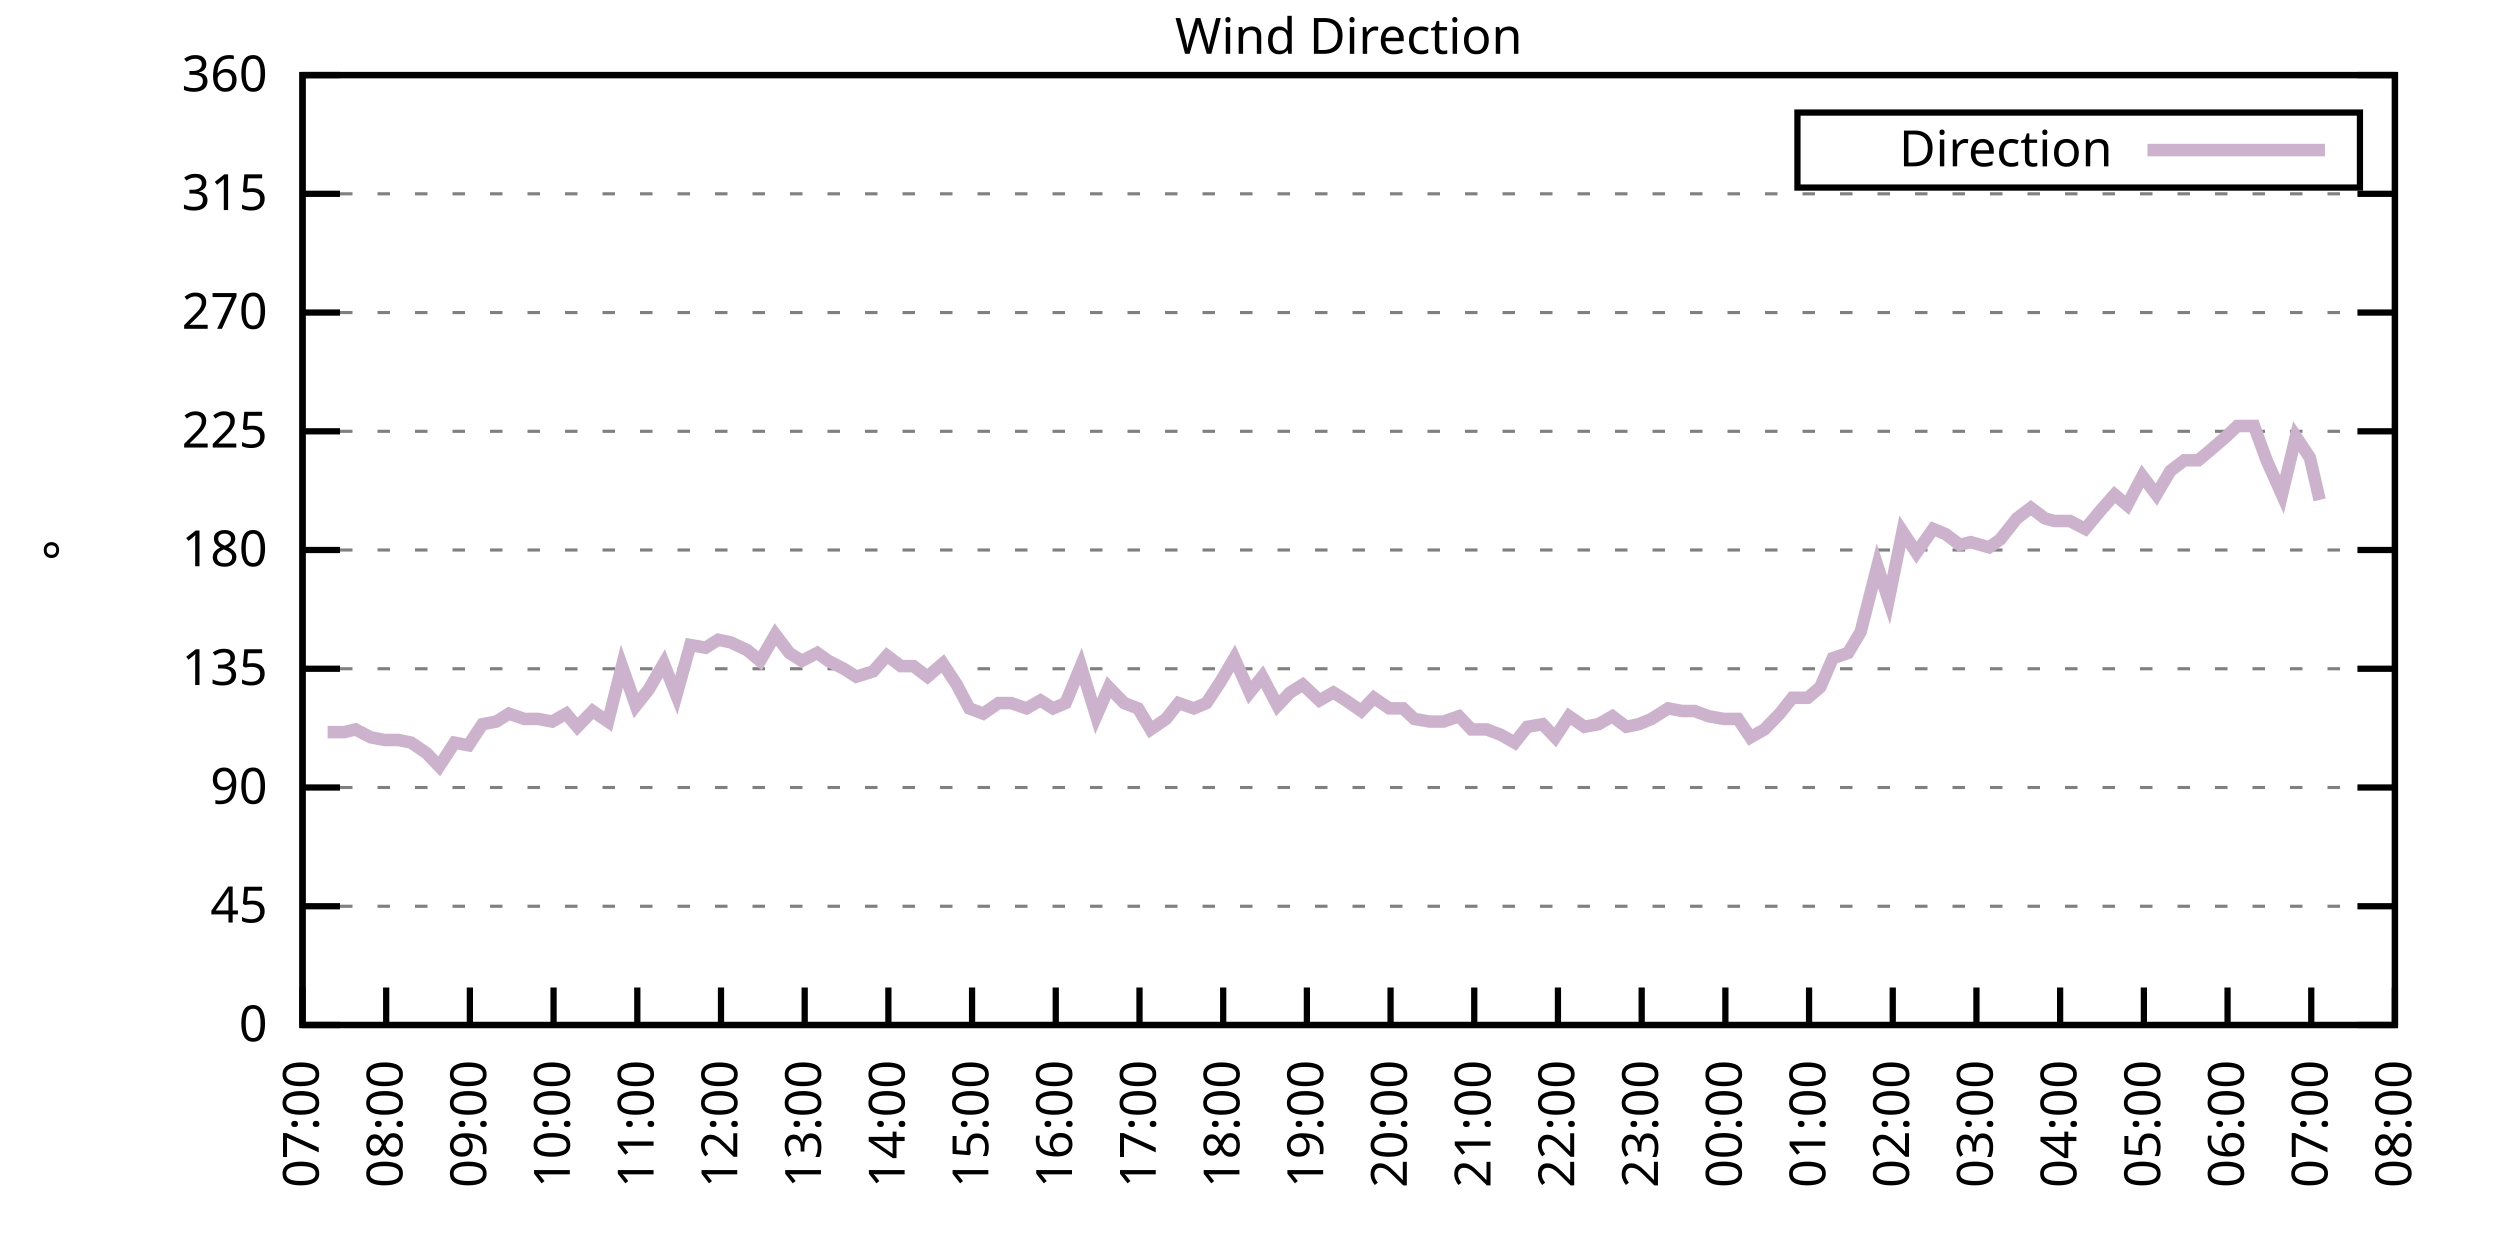
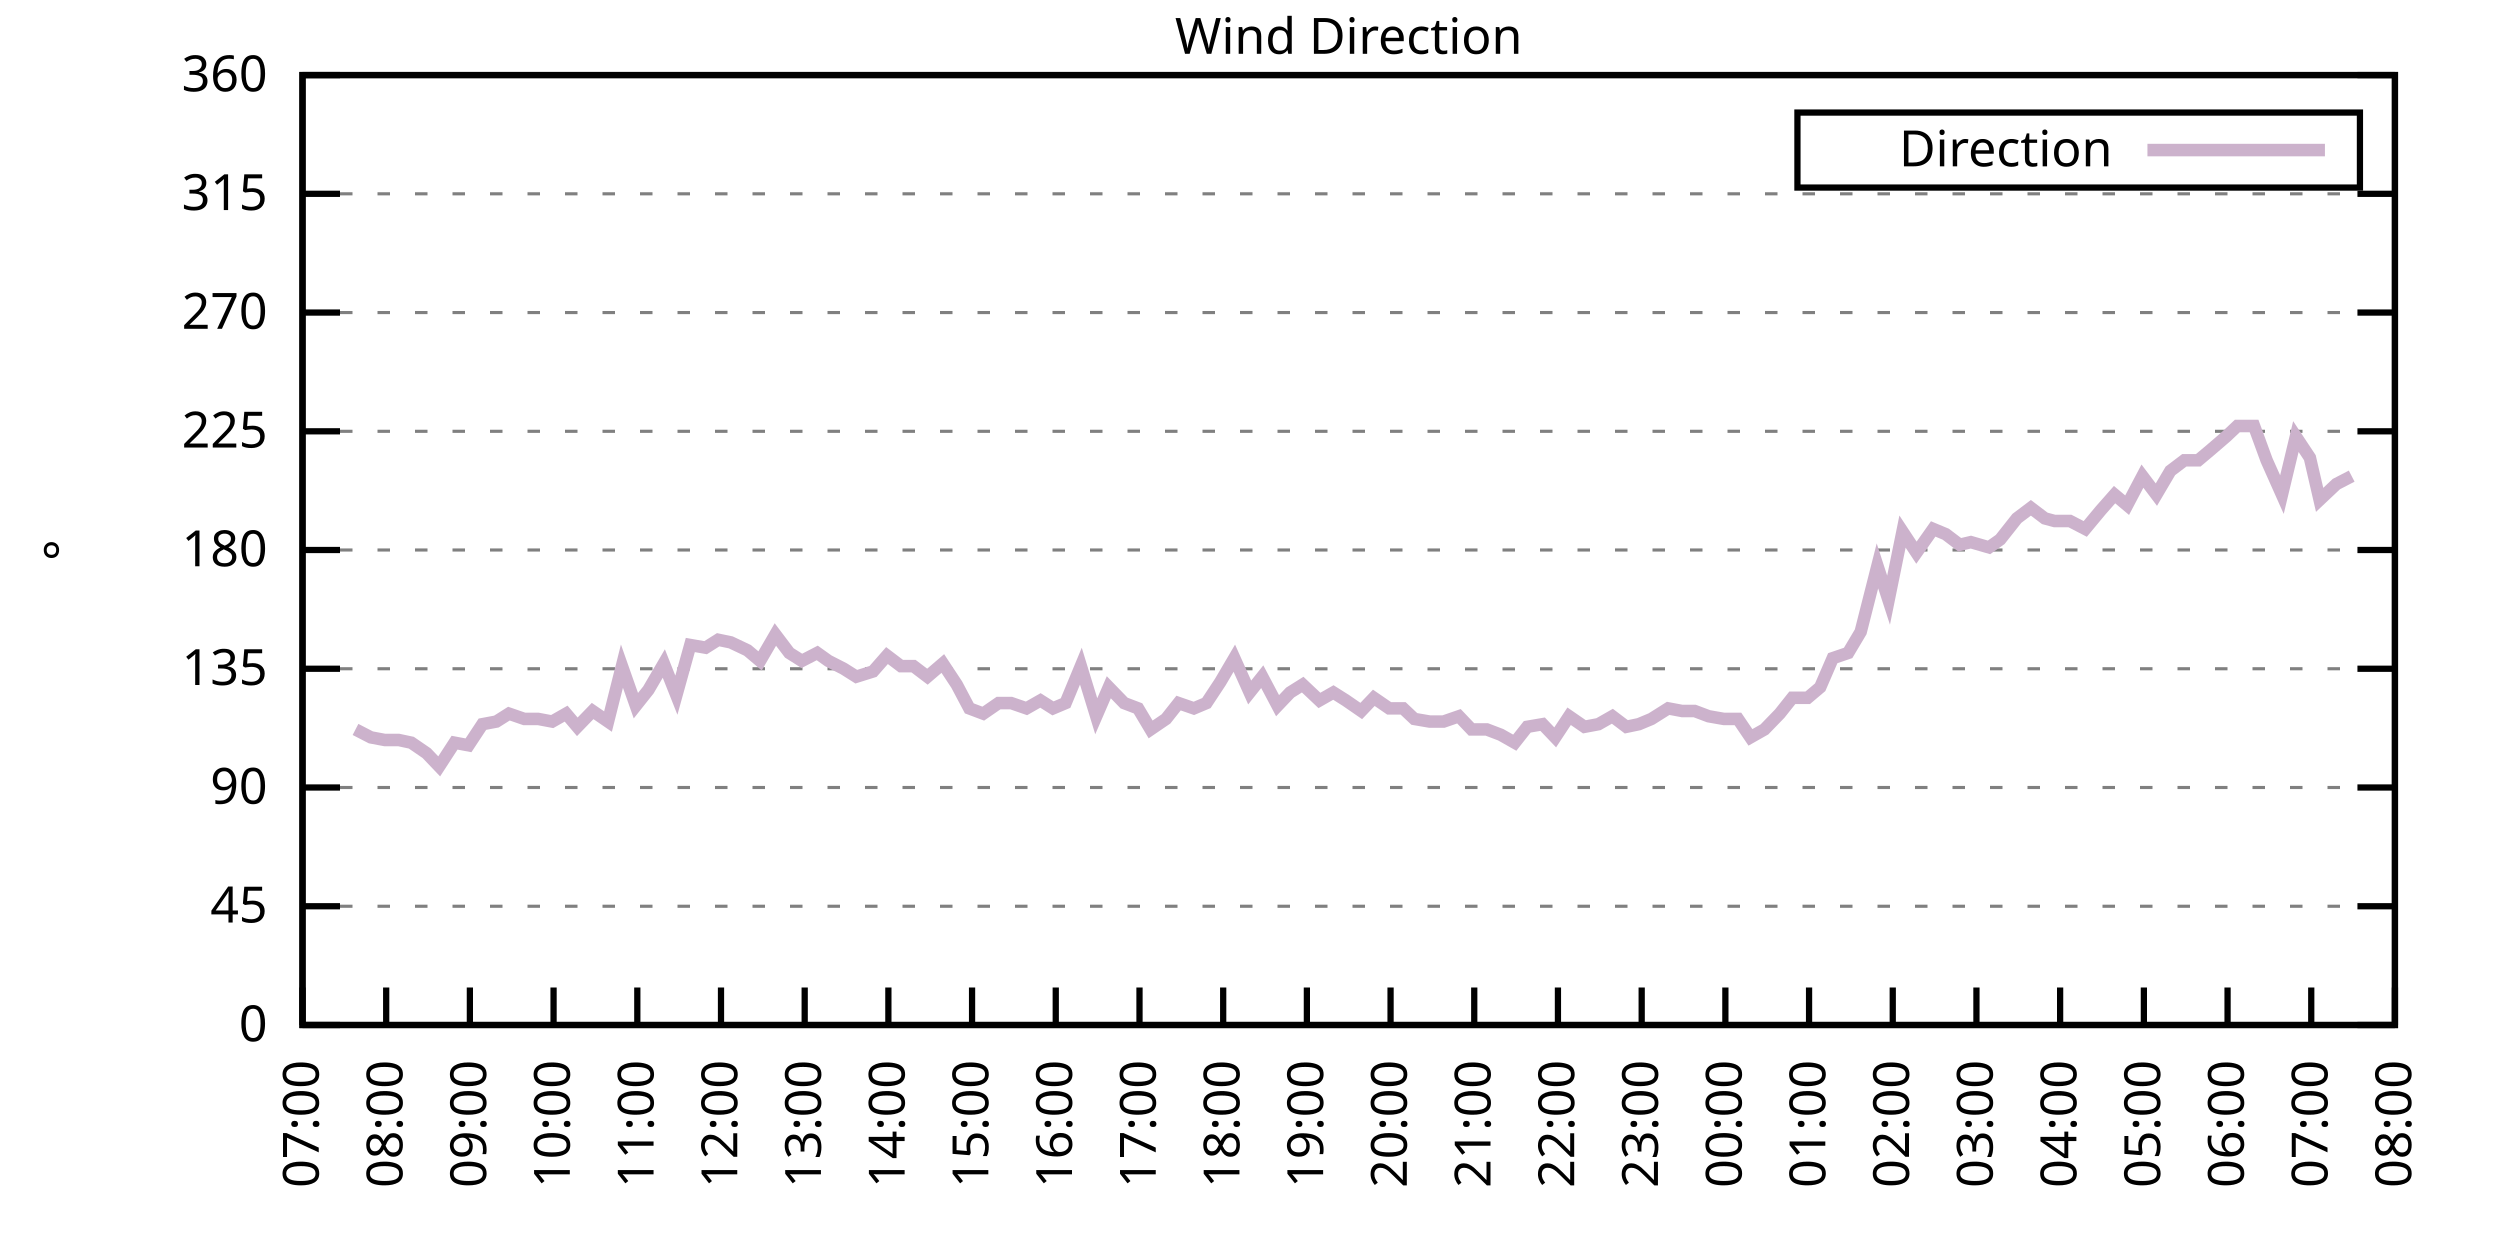
<svg xmlns="http://www.w3.org/2000/svg" xmlns:xlink="http://www.w3.org/1999/xlink" width="400" height="200" viewBox="0 0 400 200">
  <g id="gnuplot_canvas">
    <rect x="0" y="0" width="400" height="200" fill="none" />
    <defs>
      <circle id="gpDot" r="0.5" stroke-width="0.5" stroke="currentColor" />
      <path id="gpPt0" stroke-width="0.333" stroke="currentColor" d="M-1,0 h2 M0,-1 v2" />
      <path id="gpPt1" stroke-width="0.333" stroke="currentColor" d="M-1,-1 L1,1 M1,-1 L-1,1" />
      <path id="gpPt2" stroke-width="0.333" stroke="currentColor" d="M-1,0 L1,0 M0,-1 L0,1 M-1,-1 L1,1 M-1,1 L1,-1" />
      <rect id="gpPt3" stroke-width="0.333" stroke="currentColor" x="-1" y="-1" width="2" height="2" />
      <rect id="gpPt4" stroke-width="0.333" stroke="currentColor" fill="currentColor" x="-1" y="-1" width="2" height="2" />
      <circle id="gpPt5" stroke-width="0.333" stroke="currentColor" cx="0" cy="0" r="1" />
      <use xlink:href="#gpPt5" id="gpPt6" fill="currentColor" stroke="none" />
      <path id="gpPt7" stroke-width="0.333" stroke="currentColor" d="M0,-1.33 L-1.33,0.67 L1.33,0.67 z" />
      <use xlink:href="#gpPt7" id="gpPt8" fill="currentColor" stroke="none" />
      <use xlink:href="#gpPt7" id="gpPt9" stroke="currentColor" transform="rotate(180)" />
      <use xlink:href="#gpPt9" id="gpPt10" fill="currentColor" stroke="none" />
      <use xlink:href="#gpPt3" id="gpPt11" stroke="currentColor" transform="rotate(45)" />
      <use xlink:href="#gpPt11" id="gpPt12" fill="currentColor" stroke="none" />
      <path id="gpPt13" stroke-width="0.333" stroke="currentColor" d="M0,1.330 L1.265,0.411 L0.782,-1.067 L-0.782,-1.076 L-1.265,0.411 z" />
      <use xlink:href="#gpPt13" id="gpPt14" fill="currentColor" stroke="none" />
      <filter id="textbox" filterUnits="objectBoundingBox" x="0" y="0" height="1" width="1">
        <feFlood flood-color="white" flood-opacity="1" result="bgnd" />
        <feComposite in="SourceGraphic" in2="bgnd" operator="atop" />
      </filter>
      <filter id="greybox" filterUnits="objectBoundingBox" x="0" y="0" height="1" width="1">
        <feFlood flood-color="lightgrey" flood-opacity="1" result="grey" />
        <feComposite in="SourceGraphic" in2="grey" operator="atop" />
      </filter>
    </defs>
    <g fill="none" color="white" stroke="currentColor" stroke-width="1.00" stroke-linecap="butt" stroke-linejoin="miter">
</g>
    <g fill="none" color="black" stroke="currentColor" stroke-width="1.00" stroke-linecap="butt" stroke-linejoin="miter">
      <g stroke="none" shape-rendering="crispEdges">
        <polygon fill="rgb(255, 255, 255)" points="48.40,164.00 383.18,164.00 383.18,12.02 48.40,12.02 " />
      </g>
    </g>
    <g fill="none" color="black" stroke="currentColor" stroke-width="1.00" stroke-linecap="butt" stroke-linejoin="miter">
</g>
    <g fill="none" color="black" stroke="black" stroke-width="0.50" stroke-linecap="butt" stroke-linejoin="miter">
</g>
    <g fill="none" color="gray" stroke="currentColor" stroke-width="0.50" stroke-linecap="butt" stroke-linejoin="miter">
      <path stroke="gray" stroke-dasharray="2,4" class="gridline" d="M48.40,164.00 L383.19,164.00  " />
    </g>
    <g fill="none" color="gray" stroke="gray" stroke-width="1.00" stroke-linecap="butt" stroke-linejoin="miter">
</g>
    <g fill="none" color="black" stroke="currentColor" stroke-width="1.00" stroke-linecap="butt" stroke-linejoin="miter">
      <path stroke="black" d="M48.40,164.00 L54.40,164.00 M383.19,164.00 L377.19,164.00  " />
      <g transform="translate(42.80,166.60)" stroke="none" fill="black" font-family="Sans" font-size="8.00" text-anchor="end">
        <text>
          <tspan font-family="Sans"> 0</tspan>
        </text>
      </g>
    </g>
    <g fill="none" color="black" stroke="currentColor" stroke-width="1.00" stroke-linecap="butt" stroke-linejoin="miter">
</g>
    <g fill="none" color="black" stroke="black" stroke-width="0.50" stroke-linecap="butt" stroke-linejoin="miter">
</g>
    <g fill="none" color="gray" stroke="currentColor" stroke-width="0.50" stroke-linecap="butt" stroke-linejoin="miter">
      <path stroke="gray" stroke-dasharray="2,4" class="gridline" d="M48.40,145.00 L383.19,145.00  " />
    </g>
    <g fill="none" color="gray" stroke="gray" stroke-width="1.00" stroke-linecap="butt" stroke-linejoin="miter">
</g>
    <g fill="none" color="black" stroke="currentColor" stroke-width="1.00" stroke-linecap="butt" stroke-linejoin="miter">
      <path stroke="black" d="M48.40,145.00 L54.40,145.00 M383.19,145.00 L377.19,145.00  " />
      <g transform="translate(42.80,147.60)" stroke="none" fill="black" font-family="Sans" font-size="8.00" text-anchor="end">
        <text>
          <tspan font-family="Sans"> 45</tspan>
        </text>
      </g>
    </g>
    <g fill="none" color="black" stroke="currentColor" stroke-width="1.00" stroke-linecap="butt" stroke-linejoin="miter">
</g>
    <g fill="none" color="black" stroke="black" stroke-width="0.50" stroke-linecap="butt" stroke-linejoin="miter">
</g>
    <g fill="none" color="gray" stroke="currentColor" stroke-width="0.50" stroke-linecap="butt" stroke-linejoin="miter">
      <path stroke="gray" stroke-dasharray="2,4" class="gridline" d="M48.40,126.00 L383.19,126.00  " />
    </g>
    <g fill="none" color="gray" stroke="gray" stroke-width="1.00" stroke-linecap="butt" stroke-linejoin="miter">
</g>
    <g fill="none" color="black" stroke="currentColor" stroke-width="1.00" stroke-linecap="butt" stroke-linejoin="miter">
      <path stroke="black" d="M48.40,126.00 L54.40,126.00 M383.19,126.00 L377.19,126.00  " />
      <g transform="translate(42.80,128.60)" stroke="none" fill="black" font-family="Sans" font-size="8.00" text-anchor="end">
        <text>
          <tspan font-family="Sans"> 90</tspan>
        </text>
      </g>
    </g>
    <g fill="none" color="black" stroke="currentColor" stroke-width="1.00" stroke-linecap="butt" stroke-linejoin="miter">
</g>
    <g fill="none" color="black" stroke="black" stroke-width="0.50" stroke-linecap="butt" stroke-linejoin="miter">
</g>
    <g fill="none" color="gray" stroke="currentColor" stroke-width="0.50" stroke-linecap="butt" stroke-linejoin="miter">
      <path stroke="gray" stroke-dasharray="2,4" class="gridline" d="M48.40,107.00 L383.19,107.00  " />
    </g>
    <g fill="none" color="gray" stroke="gray" stroke-width="1.00" stroke-linecap="butt" stroke-linejoin="miter">
</g>
    <g fill="none" color="black" stroke="currentColor" stroke-width="1.00" stroke-linecap="butt" stroke-linejoin="miter">
      <path stroke="black" d="M48.40,107.00 L54.40,107.00 M383.19,107.00 L377.19,107.00  " />
      <g transform="translate(42.80,109.60)" stroke="none" fill="black" font-family="Sans" font-size="8.00" text-anchor="end">
        <text>
          <tspan font-family="Sans"> 135</tspan>
        </text>
      </g>
    </g>
    <g fill="none" color="black" stroke="currentColor" stroke-width="1.00" stroke-linecap="butt" stroke-linejoin="miter">
</g>
    <g fill="none" color="black" stroke="black" stroke-width="0.50" stroke-linecap="butt" stroke-linejoin="miter">
</g>
    <g fill="none" color="gray" stroke="currentColor" stroke-width="0.50" stroke-linecap="butt" stroke-linejoin="miter">
      <path stroke="gray" stroke-dasharray="2,4" class="gridline" d="M48.40,88.00 L383.19,88.00  " />
    </g>
    <g fill="none" color="gray" stroke="gray" stroke-width="1.00" stroke-linecap="butt" stroke-linejoin="miter">
</g>
    <g fill="none" color="black" stroke="currentColor" stroke-width="1.00" stroke-linecap="butt" stroke-linejoin="miter">
      <path stroke="black" d="M48.40,88.00 L54.40,88.00 M383.19,88.00 L377.19,88.00  " />
      <g transform="translate(42.80,90.60)" stroke="none" fill="black" font-family="Sans" font-size="8.00" text-anchor="end">
        <text>
          <tspan font-family="Sans"> 180</tspan>
        </text>
      </g>
    </g>
    <g fill="none" color="black" stroke="currentColor" stroke-width="1.00" stroke-linecap="butt" stroke-linejoin="miter">
</g>
    <g fill="none" color="black" stroke="black" stroke-width="0.50" stroke-linecap="butt" stroke-linejoin="miter">
</g>
    <g fill="none" color="gray" stroke="currentColor" stroke-width="0.50" stroke-linecap="butt" stroke-linejoin="miter">
      <path stroke="gray" stroke-dasharray="2,4" class="gridline" d="M48.40,69.01 L383.19,69.01  " />
    </g>
    <g fill="none" color="gray" stroke="gray" stroke-width="1.00" stroke-linecap="butt" stroke-linejoin="miter">
</g>
    <g fill="none" color="black" stroke="currentColor" stroke-width="1.00" stroke-linecap="butt" stroke-linejoin="miter">
      <path stroke="black" d="M48.40,69.01 L54.40,69.01 M383.19,69.01 L377.19,69.01  " />
      <g transform="translate(42.80,71.61)" stroke="none" fill="black" font-family="Sans" font-size="8.00" text-anchor="end">
        <text>
          <tspan font-family="Sans"> 225</tspan>
        </text>
      </g>
    </g>
    <g fill="none" color="black" stroke="currentColor" stroke-width="1.00" stroke-linecap="butt" stroke-linejoin="miter">
</g>
    <g fill="none" color="black" stroke="black" stroke-width="0.50" stroke-linecap="butt" stroke-linejoin="miter">
</g>
    <g fill="none" color="gray" stroke="currentColor" stroke-width="0.50" stroke-linecap="butt" stroke-linejoin="miter">
      <path stroke="gray" stroke-dasharray="2,4" class="gridline" d="M48.40,50.01 L383.19,50.01  " />
    </g>
    <g fill="none" color="gray" stroke="gray" stroke-width="1.00" stroke-linecap="butt" stroke-linejoin="miter">
</g>
    <g fill="none" color="black" stroke="currentColor" stroke-width="1.00" stroke-linecap="butt" stroke-linejoin="miter">
      <path stroke="black" d="M48.40,50.01 L54.40,50.01 M383.19,50.01 L377.19,50.01  " />
      <g transform="translate(42.80,52.61)" stroke="none" fill="black" font-family="Sans" font-size="8.00" text-anchor="end">
        <text>
          <tspan font-family="Sans"> 270</tspan>
        </text>
      </g>
    </g>
    <g fill="none" color="black" stroke="currentColor" stroke-width="1.00" stroke-linecap="butt" stroke-linejoin="miter">
</g>
    <g fill="none" color="black" stroke="black" stroke-width="0.50" stroke-linecap="butt" stroke-linejoin="miter">
</g>
    <g fill="none" color="gray" stroke="currentColor" stroke-width="0.50" stroke-linecap="butt" stroke-linejoin="miter">
      <path stroke="gray" stroke-dasharray="2,4" class="gridline" d="M48.40,31.01 L383.19,31.01  " />
    </g>
    <g fill="none" color="gray" stroke="gray" stroke-width="1.00" stroke-linecap="butt" stroke-linejoin="miter">
</g>
    <g fill="none" color="black" stroke="currentColor" stroke-width="1.00" stroke-linecap="butt" stroke-linejoin="miter">
      <path stroke="black" d="M48.40,31.01 L54.40,31.01 M383.19,31.01 L377.19,31.01  " />
      <g transform="translate(42.80,33.61)" stroke="none" fill="black" font-family="Sans" font-size="8.00" text-anchor="end">
        <text>
          <tspan font-family="Sans"> 315</tspan>
        </text>
      </g>
    </g>
    <g fill="none" color="black" stroke="currentColor" stroke-width="1.00" stroke-linecap="butt" stroke-linejoin="miter">
</g>
    <g fill="none" color="black" stroke="black" stroke-width="0.50" stroke-linecap="butt" stroke-linejoin="miter">
</g>
    <g fill="none" color="gray" stroke="currentColor" stroke-width="0.50" stroke-linecap="butt" stroke-linejoin="miter">
      <path stroke="gray" stroke-dasharray="2,4" class="gridline" d="M48.40,12.01 L383.19,12.01  " />
    </g>
    <g fill="none" color="gray" stroke="gray" stroke-width="1.00" stroke-linecap="butt" stroke-linejoin="miter">
</g>
    <g fill="none" color="black" stroke="currentColor" stroke-width="1.00" stroke-linecap="butt" stroke-linejoin="miter">
      <path stroke="black" d="M48.40,12.01 L54.40,12.01 M383.19,12.01 L377.19,12.01  " />
      <g transform="translate(42.80,14.61)" stroke="none" fill="black" font-family="Sans" font-size="8.00" text-anchor="end">
        <text>
          <tspan font-family="Sans"> 360</tspan>
        </text>
      </g>
    </g>
    <g fill="none" color="black" stroke="currentColor" stroke-width="1.00" stroke-linecap="butt" stroke-linejoin="miter">
      <path stroke="black" d="M48.40,164.00 L48.40,158.00  " />
      <g transform="translate(51.00,169.60) rotate(270.00)" stroke="none" fill="black" font-family="Sans" font-size="8.00" text-anchor="end">
        <text>
          <tspan font-family="Sans">07:00</tspan>
        </text>
      </g>
    </g>
    <g fill="none" color="black" stroke="currentColor" stroke-width="1.00" stroke-linecap="butt" stroke-linejoin="miter">
      <path stroke="black" d="M61.79,164.00 L61.79,158.00  " />
      <g transform="translate(64.39,169.60) rotate(270.00)" stroke="none" fill="black" font-family="Sans" font-size="8.00" text-anchor="end">
        <text>
          <tspan font-family="Sans">08:00</tspan>
        </text>
      </g>
    </g>
    <g fill="none" color="black" stroke="currentColor" stroke-width="1.00" stroke-linecap="butt" stroke-linejoin="miter">
      <path stroke="black" d="M75.18,164.00 L75.18,158.00  " />
      <g transform="translate(77.78,169.60) rotate(270.00)" stroke="none" fill="black" font-family="Sans" font-size="8.00" text-anchor="end">
        <text>
          <tspan font-family="Sans">09:00</tspan>
        </text>
      </g>
    </g>
    <g fill="none" color="black" stroke="currentColor" stroke-width="1.00" stroke-linecap="butt" stroke-linejoin="miter">
      <path stroke="black" d="M88.57,164.00 L88.57,158.00  " />
      <g transform="translate(91.17,169.60) rotate(270.00)" stroke="none" fill="black" font-family="Sans" font-size="8.00" text-anchor="end">
        <text>
          <tspan font-family="Sans">10:00</tspan>
        </text>
      </g>
    </g>
    <g fill="none" color="black" stroke="currentColor" stroke-width="1.00" stroke-linecap="butt" stroke-linejoin="miter">
      <path stroke="black" d="M101.97,164.00 L101.97,158.00  " />
      <g transform="translate(104.57,169.60) rotate(270.00)" stroke="none" fill="black" font-family="Sans" font-size="8.00" text-anchor="end">
        <text>
          <tspan font-family="Sans">11:00</tspan>
        </text>
      </g>
    </g>
    <g fill="none" color="black" stroke="currentColor" stroke-width="1.00" stroke-linecap="butt" stroke-linejoin="miter">
      <path stroke="black" d="M115.36,164.00 L115.36,158.00  " />
      <g transform="translate(117.96,169.60) rotate(270.00)" stroke="none" fill="black" font-family="Sans" font-size="8.00" text-anchor="end">
        <text>
          <tspan font-family="Sans">12:00</tspan>
        </text>
      </g>
    </g>
    <g fill="none" color="black" stroke="currentColor" stroke-width="1.00" stroke-linecap="butt" stroke-linejoin="miter">
      <path stroke="black" d="M128.75,164.00 L128.75,158.00  " />
      <g transform="translate(131.35,169.60) rotate(270.00)" stroke="none" fill="black" font-family="Sans" font-size="8.00" text-anchor="end">
        <text>
          <tspan font-family="Sans">13:00</tspan>
        </text>
      </g>
    </g>
    <g fill="none" color="black" stroke="currentColor" stroke-width="1.00" stroke-linecap="butt" stroke-linejoin="miter">
      <path stroke="black" d="M142.14,164.00 L142.14,158.00  " />
      <g transform="translate(144.74,169.60) rotate(270.00)" stroke="none" fill="black" font-family="Sans" font-size="8.00" text-anchor="end">
        <text>
          <tspan font-family="Sans">14:00</tspan>
        </text>
      </g>
    </g>
    <g fill="none" color="black" stroke="currentColor" stroke-width="1.00" stroke-linecap="butt" stroke-linejoin="miter">
      <path stroke="black" d="M155.53,164.00 L155.53,158.00  " />
      <g transform="translate(158.13,169.60) rotate(270.00)" stroke="none" fill="black" font-family="Sans" font-size="8.00" text-anchor="end">
        <text>
          <tspan font-family="Sans">15:00</tspan>
        </text>
      </g>
    </g>
    <g fill="none" color="black" stroke="currentColor" stroke-width="1.00" stroke-linecap="butt" stroke-linejoin="miter">
      <path stroke="black" d="M168.92,164.00 L168.92,158.00  " />
      <g transform="translate(171.52,169.60) rotate(270.00)" stroke="none" fill="black" font-family="Sans" font-size="8.00" text-anchor="end">
        <text>
          <tspan font-family="Sans">16:00</tspan>
        </text>
      </g>
    </g>
    <g fill="none" color="black" stroke="currentColor" stroke-width="1.00" stroke-linecap="butt" stroke-linejoin="miter">
      <path stroke="black" d="M182.32,164.00 L182.32,158.00  " />
      <g transform="translate(184.92,169.60) rotate(270.00)" stroke="none" fill="black" font-family="Sans" font-size="8.00" text-anchor="end">
        <text>
          <tspan font-family="Sans">17:00</tspan>
        </text>
      </g>
    </g>
    <g fill="none" color="black" stroke="currentColor" stroke-width="1.00" stroke-linecap="butt" stroke-linejoin="miter">
      <path stroke="black" d="M195.71,164.00 L195.71,158.00  " />
      <g transform="translate(198.31,169.60) rotate(270.00)" stroke="none" fill="black" font-family="Sans" font-size="8.00" text-anchor="end">
        <text>
          <tspan font-family="Sans">18:00</tspan>
        </text>
      </g>
    </g>
    <g fill="none" color="black" stroke="currentColor" stroke-width="1.00" stroke-linecap="butt" stroke-linejoin="miter">
      <path stroke="black" d="M209.10,164.00 L209.10,158.00  " />
      <g transform="translate(211.70,169.60) rotate(270.00)" stroke="none" fill="black" font-family="Sans" font-size="8.00" text-anchor="end">
        <text>
          <tspan font-family="Sans">19:00</tspan>
        </text>
      </g>
    </g>
    <g fill="none" color="black" stroke="currentColor" stroke-width="1.00" stroke-linecap="butt" stroke-linejoin="miter">
      <path stroke="black" d="M222.49,164.00 L222.49,158.00  " />
      <g transform="translate(225.09,169.60) rotate(270.00)" stroke="none" fill="black" font-family="Sans" font-size="8.00" text-anchor="end">
        <text>
          <tspan font-family="Sans">20:00</tspan>
        </text>
      </g>
    </g>
    <g fill="none" color="black" stroke="currentColor" stroke-width="1.00" stroke-linecap="butt" stroke-linejoin="miter">
      <path stroke="black" d="M235.88,164.00 L235.88,158.00  " />
      <g transform="translate(238.48,169.60) rotate(270.00)" stroke="none" fill="black" font-family="Sans" font-size="8.00" text-anchor="end">
        <text>
          <tspan font-family="Sans">21:00</tspan>
        </text>
      </g>
    </g>
    <g fill="none" color="black" stroke="currentColor" stroke-width="1.00" stroke-linecap="butt" stroke-linejoin="miter">
      <path stroke="black" d="M249.27,164.00 L249.27,158.00  " />
      <g transform="translate(251.87,169.60) rotate(270.00)" stroke="none" fill="black" font-family="Sans" font-size="8.00" text-anchor="end">
        <text>
          <tspan font-family="Sans">22:00</tspan>
        </text>
      </g>
    </g>
    <g fill="none" color="black" stroke="currentColor" stroke-width="1.00" stroke-linecap="butt" stroke-linejoin="miter">
      <path stroke="black" d="M262.67,164.00 L262.67,158.00  " />
      <g transform="translate(265.27,169.60) rotate(270.00)" stroke="none" fill="black" font-family="Sans" font-size="8.00" text-anchor="end">
        <text>
          <tspan font-family="Sans">23:00</tspan>
        </text>
      </g>
    </g>
    <g fill="none" color="black" stroke="currentColor" stroke-width="1.00" stroke-linecap="butt" stroke-linejoin="miter">
      <path stroke="black" d="M276.06,164.00 L276.06,158.00  " />
      <g transform="translate(278.66,169.60) rotate(270.00)" stroke="none" fill="black" font-family="Sans" font-size="8.00" text-anchor="end">
        <text>
          <tspan font-family="Sans">00:00</tspan>
        </text>
      </g>
    </g>
    <g fill="none" color="black" stroke="currentColor" stroke-width="1.00" stroke-linecap="butt" stroke-linejoin="miter">
      <path stroke="black" d="M289.45,164.00 L289.45,158.00  " />
      <g transform="translate(292.05,169.60) rotate(270.00)" stroke="none" fill="black" font-family="Sans" font-size="8.00" text-anchor="end">
        <text>
          <tspan font-family="Sans">01:00</tspan>
        </text>
      </g>
    </g>
    <g fill="none" color="black" stroke="currentColor" stroke-width="1.00" stroke-linecap="butt" stroke-linejoin="miter">
      <path stroke="black" d="M302.84,164.00 L302.84,158.00  " />
      <g transform="translate(305.44,169.60) rotate(270.00)" stroke="none" fill="black" font-family="Sans" font-size="8.00" text-anchor="end">
        <text>
          <tspan font-family="Sans">02:00</tspan>
        </text>
      </g>
    </g>
    <g fill="none" color="black" stroke="currentColor" stroke-width="1.00" stroke-linecap="butt" stroke-linejoin="miter">
      <path stroke="black" d="M316.23,164.00 L316.23,158.00  " />
      <g transform="translate(318.83,169.60) rotate(270.00)" stroke="none" fill="black" font-family="Sans" font-size="8.00" text-anchor="end">
        <text>
          <tspan font-family="Sans">03:00</tspan>
        </text>
      </g>
    </g>
    <g fill="none" color="black" stroke="currentColor" stroke-width="1.00" stroke-linecap="butt" stroke-linejoin="miter">
      <path stroke="black" d="M329.62,164.00 L329.62,158.00  " />
      <g transform="translate(332.22,169.60) rotate(270.00)" stroke="none" fill="black" font-family="Sans" font-size="8.00" text-anchor="end">
        <text>
          <tspan font-family="Sans">04:00</tspan>
        </text>
      </g>
    </g>
    <g fill="none" color="black" stroke="currentColor" stroke-width="1.00" stroke-linecap="butt" stroke-linejoin="miter">
      <path stroke="black" d="M343.02,164.00 L343.02,158.00  " />
      <g transform="translate(345.62,169.60) rotate(270.00)" stroke="none" fill="black" font-family="Sans" font-size="8.00" text-anchor="end">
        <text>
          <tspan font-family="Sans">05:00</tspan>
        </text>
      </g>
    </g>
    <g fill="none" color="black" stroke="currentColor" stroke-width="1.00" stroke-linecap="butt" stroke-linejoin="miter">
      <path stroke="black" d="M356.41,164.00 L356.41,158.00  " />
      <g transform="translate(359.01,169.60) rotate(270.00)" stroke="none" fill="black" font-family="Sans" font-size="8.00" text-anchor="end">
        <text>
          <tspan font-family="Sans">06:00</tspan>
        </text>
      </g>
    </g>
    <g fill="none" color="black" stroke="currentColor" stroke-width="1.00" stroke-linecap="butt" stroke-linejoin="miter">
      <path stroke="black" d="M369.80,164.00 L369.80,158.00  " />
      <g transform="translate(372.40,169.60) rotate(270.00)" stroke="none" fill="black" font-family="Sans" font-size="8.00" text-anchor="end">
        <text>
          <tspan font-family="Sans">07:00</tspan>
        </text>
      </g>
    </g>
    <g fill="none" color="black" stroke="currentColor" stroke-width="1.00" stroke-linecap="butt" stroke-linejoin="miter">
      <path stroke="black" d="M383.19,164.00 L383.19,158.00  " />
      <g transform="translate(385.79,169.60) rotate(270.00)" stroke="none" fill="black" font-family="Sans" font-size="8.00" text-anchor="end">
        <text>
          <tspan font-family="Sans">08:00</tspan>
        </text>
      </g>
    </g>
    <g fill="none" color="black" stroke="currentColor" stroke-width="1.00" stroke-linecap="butt" stroke-linejoin="miter">
</g>
    <g fill="none" color="black" stroke="currentColor" stroke-width="1.00" stroke-linecap="butt" stroke-linejoin="miter">
      <path stroke="black" d="M48.40,12.01 L48.40,164.00 L383.19,164.00 L383.19,12.01 L48.40,12.01 Z  " />
    </g>
    <g fill="none" color="black" stroke="currentColor" stroke-width="1.00" stroke-linecap="butt" stroke-linejoin="miter">
</g>
    <g fill="none" color="black" stroke="currentColor" stroke-width="1.00" stroke-linecap="butt" stroke-linejoin="miter">
      <path stroke="black" d="M287.59,30.01 L287.59,18.01 L377.59,18.01 L377.59,30.01 L287.59,30.01 Z  " />
    </g>
    <g id="Wind_direction_plot_1">
      <g fill="none" color="white" stroke="black" stroke-width="2.00" stroke-linecap="butt" stroke-linejoin="miter">
</g>
      <g fill="none" color="black" stroke="currentColor" stroke-width="2.00" stroke-linecap="butt" stroke-linejoin="miter">
        <g transform="translate(337.99,26.61)" stroke="none" fill="black" font-family="Sans" font-size="8.00" text-anchor="end">
          <text>
            <tspan font-family="Sans">Direction</tspan>
          </text>
        </g>
      </g>
      <g fill="none" color="black" stroke="currentColor" stroke-width="2.00" stroke-linecap="butt" stroke-linejoin="miter">
-         <path stroke="rgb(204, 178, 204)" d="M343.59,24.01 L371.99,24.01 M52.42,117.14 L55.10,117.14 L56.88,116.71 L59.34,117.98 L61.57,118.40 L63.80,118.40   L65.81,118.83 L68.26,120.51 L70.27,122.62 L72.73,118.83 L74.96,119.25 L77.19,115.87 L79.42,115.45 L81.43,114.18   L83.89,115.03 L86.12,115.03 L88.35,115.45 L90.58,114.18 L92.37,116.29 L94.82,113.76 L97.28,115.45 L99.51,106.58   L101.74,112.91 L103.75,110.38 L106.21,106.16 L108.22,111.23 L110.45,103.20 L112.90,103.63 L114.91,102.36 L116.92,102.78   L119.60,104.05 L121.61,105.74 L124.06,101.52 L126.29,104.47 L128.30,105.74 L130.76,104.47 L132.54,105.74 L135.00,107.00   L137.01,108.27 L139.69,107.43 L141.92,104.89 L144.15,106.58 L146.16,106.58 L148.39,108.27 L150.85,106.16 L153.08,109.54   L155.09,113.34 L157.32,114.18 L159.77,112.49 L161.78,112.49 L164.24,113.34 L166.47,112.07 L168.48,113.34 L170.49,112.49   L172.94,106.58 L175.40,114.60 L177.41,109.96 L179.86,112.49 L182.09,113.34 L184.10,116.71 L186.56,115.03 L188.57,112.49   L191.02,113.34 L193.03,112.49 L195.26,109.11 L197.49,105.31 L199.95,110.80 L201.96,108.27 L204.41,112.91 L206.42,110.80   L208.43,109.54 L211.11,112.07 L213.34,110.80 L215.35,112.07 L217.80,113.76 L219.81,111.65 L222.27,113.34 L224.50,113.34   L226.29,115.03 L228.74,115.45 L230.97,115.45 L233.43,114.60 L235.44,116.71 L237.89,116.71 L240.12,117.56 L242.36,118.83   L244.36,116.29 L246.82,115.87 L248.83,117.98 L251.06,114.60 L253.51,116.29 L255.75,115.87 L257.98,114.60 L260.21,116.29   L262.22,115.87 L264.23,115.03 L266.91,113.34 L269.14,113.76 L271.15,113.76 L273.38,114.60 L275.83,115.03 L278.07,115.03   L280.07,117.98 L282.31,116.71 L284.76,114.18 L286.77,111.65 L289.23,111.65 L291.23,109.96 L293.24,105.31 L295.70,104.47   L297.71,101.09 L300.39,90.54 L302.17,96.03 L304.40,85.05 L306.63,88.43 L309.31,84.63 L311.32,85.47 L313.55,87.16   L315.34,86.74 L318.24,87.58 L320.03,86.32 L322.70,82.94 L324.94,81.25 L327.17,82.94 L328.73,83.36 L331.19,83.36   L333.64,84.63 L336.10,81.67 L338.33,79.14 L340.34,80.83 L342.79,76.18 L345.02,79.14 L347.26,75.34 L349.49,73.65   L351.72,73.65 L353.73,71.96 L356.18,69.85 L357.97,68.16 L360.65,68.16 L362.66,73.65 L365.11,79.14 L367.34,69.85   L369.58,73.23 L371.14,79.98  " />
+         <path stroke="rgb(204, 178, 204)" d="M343.59,24.01 L371.99,24.01 M56.88,116.71 L59.34,117.98 L61.57,118.40 L63.80,118.40 L65.81,118.83 L68.26,120.51   L70.27,122.62 L72.73,118.83 L74.96,119.25 L77.19,115.87 L79.42,115.45 L81.43,114.18 L83.89,115.03 L86.12,115.03   L88.35,115.45 L90.58,114.18 L92.37,116.29 L94.82,113.76 L97.28,115.45 L99.51,106.58 L101.74,112.91 L103.75,110.38   L106.21,106.16 L108.22,111.23 L110.45,103.20 L112.90,103.63 L114.91,102.36 L116.92,102.78 L119.60,104.05 L121.61,105.74   L124.06,101.52 L126.29,104.47 L128.30,105.74 L130.76,104.47 L132.54,105.74 L135.00,107.00 L137.01,108.27 L139.69,107.43   L141.92,104.89 L144.15,106.58 L146.16,106.58 L148.39,108.27 L150.85,106.16 L153.08,109.54 L155.09,113.34 L157.32,114.18   L159.77,112.49 L161.78,112.49 L164.24,113.34 L166.47,112.07 L168.48,113.34 L170.49,112.49 L172.94,106.58 L175.40,114.60   L177.41,109.96 L179.86,112.49 L182.09,113.34 L184.10,116.71 L186.56,115.03 L188.57,112.49 L191.02,113.34 L193.03,112.49   L195.26,109.11 L197.49,105.31 L199.95,110.80 L201.96,108.27 L204.41,112.91 L206.42,110.80 L208.43,109.54 L211.11,112.07   L213.34,110.80 L215.35,112.07 L217.80,113.76 L219.81,111.65 L222.27,113.34 L224.50,113.34 L226.29,115.03 L228.74,115.45   L230.97,115.45 L233.43,114.60 L235.44,116.71 L237.89,116.71 L240.12,117.56 L242.36,118.83 L244.36,116.29 L246.82,115.87   L248.83,117.98 L251.06,114.60 L253.51,116.29 L255.75,115.87 L257.98,114.60 L260.21,116.29 L262.22,115.87 L264.23,115.03   L266.91,113.34 L269.14,113.76 L271.15,113.76 L273.38,114.60 L275.83,115.03 L278.07,115.03 L280.07,117.98 L282.31,116.71   L284.76,114.18 L286.77,111.65 L289.23,111.65 L291.23,109.96 L293.24,105.31 L295.70,104.47 L297.71,101.09 L300.39,90.54   L302.17,96.03 L304.40,85.05 L306.63,88.43 L309.31,84.63 L311.32,85.47 L313.55,87.16 L315.34,86.74 L318.24,87.58   L320.03,86.32 L322.70,82.94 L324.94,81.25 L327.17,82.94 L328.73,83.36 L331.19,83.36 L333.64,84.63 L336.10,81.67   L338.33,79.14 L340.34,80.83 L342.79,76.18 L345.02,79.14 L347.26,75.34 L349.49,73.65 L351.72,73.65 L353.73,71.96   L356.18,69.85 L357.97,68.16 L360.65,68.16 L362.66,73.65 L365.11,79.14 L367.34,69.85 L369.58,73.23 L371.14,79.98   L373.82,77.45 L376.27,76.18  " />
      </g>
    </g>
    <g fill="none" color="black" stroke="currentColor" stroke-width="2.00" stroke-linecap="butt" stroke-linejoin="miter">
</g>
    <g fill="none" color="black" stroke="black" stroke-width="1.00" stroke-linecap="butt" stroke-linejoin="miter">
</g>
    <g fill="none" color="black" stroke="currentColor" stroke-width="1.00" stroke-linecap="butt" stroke-linejoin="miter">
      <path stroke="black" d="M48.40,12.01 L48.40,164.00 L383.19,164.00 L383.19,12.01 L48.40,12.01 Z  " />
      <g transform="translate(12.80,88.01) rotate(270.00)" stroke="none" fill="black" font-family="Sans" font-size="8.00" text-anchor="middle">
        <text>
          <tspan font-family="Sans">°</tspan>
        </text>
      </g>
    </g>
    <g fill="none" color="black" stroke="currentColor" stroke-width="1.00" stroke-linecap="butt" stroke-linejoin="miter">
</g>
    <g fill="none" color="black" stroke="currentColor" stroke-width="1.00" stroke-linecap="butt" stroke-linejoin="miter">
      <g transform="translate(215.79,8.61)" stroke="none" fill="black" font-family="Sans" font-size="8.00" text-anchor="middle">
        <text>
          <tspan font-family="Sans">Wind Direction</tspan>
        </text>
      </g>
    </g>
    <g fill="none" color="black" stroke="currentColor" stroke-width="1.00" stroke-linecap="butt" stroke-linejoin="miter">
</g>
  </g>
</svg>
